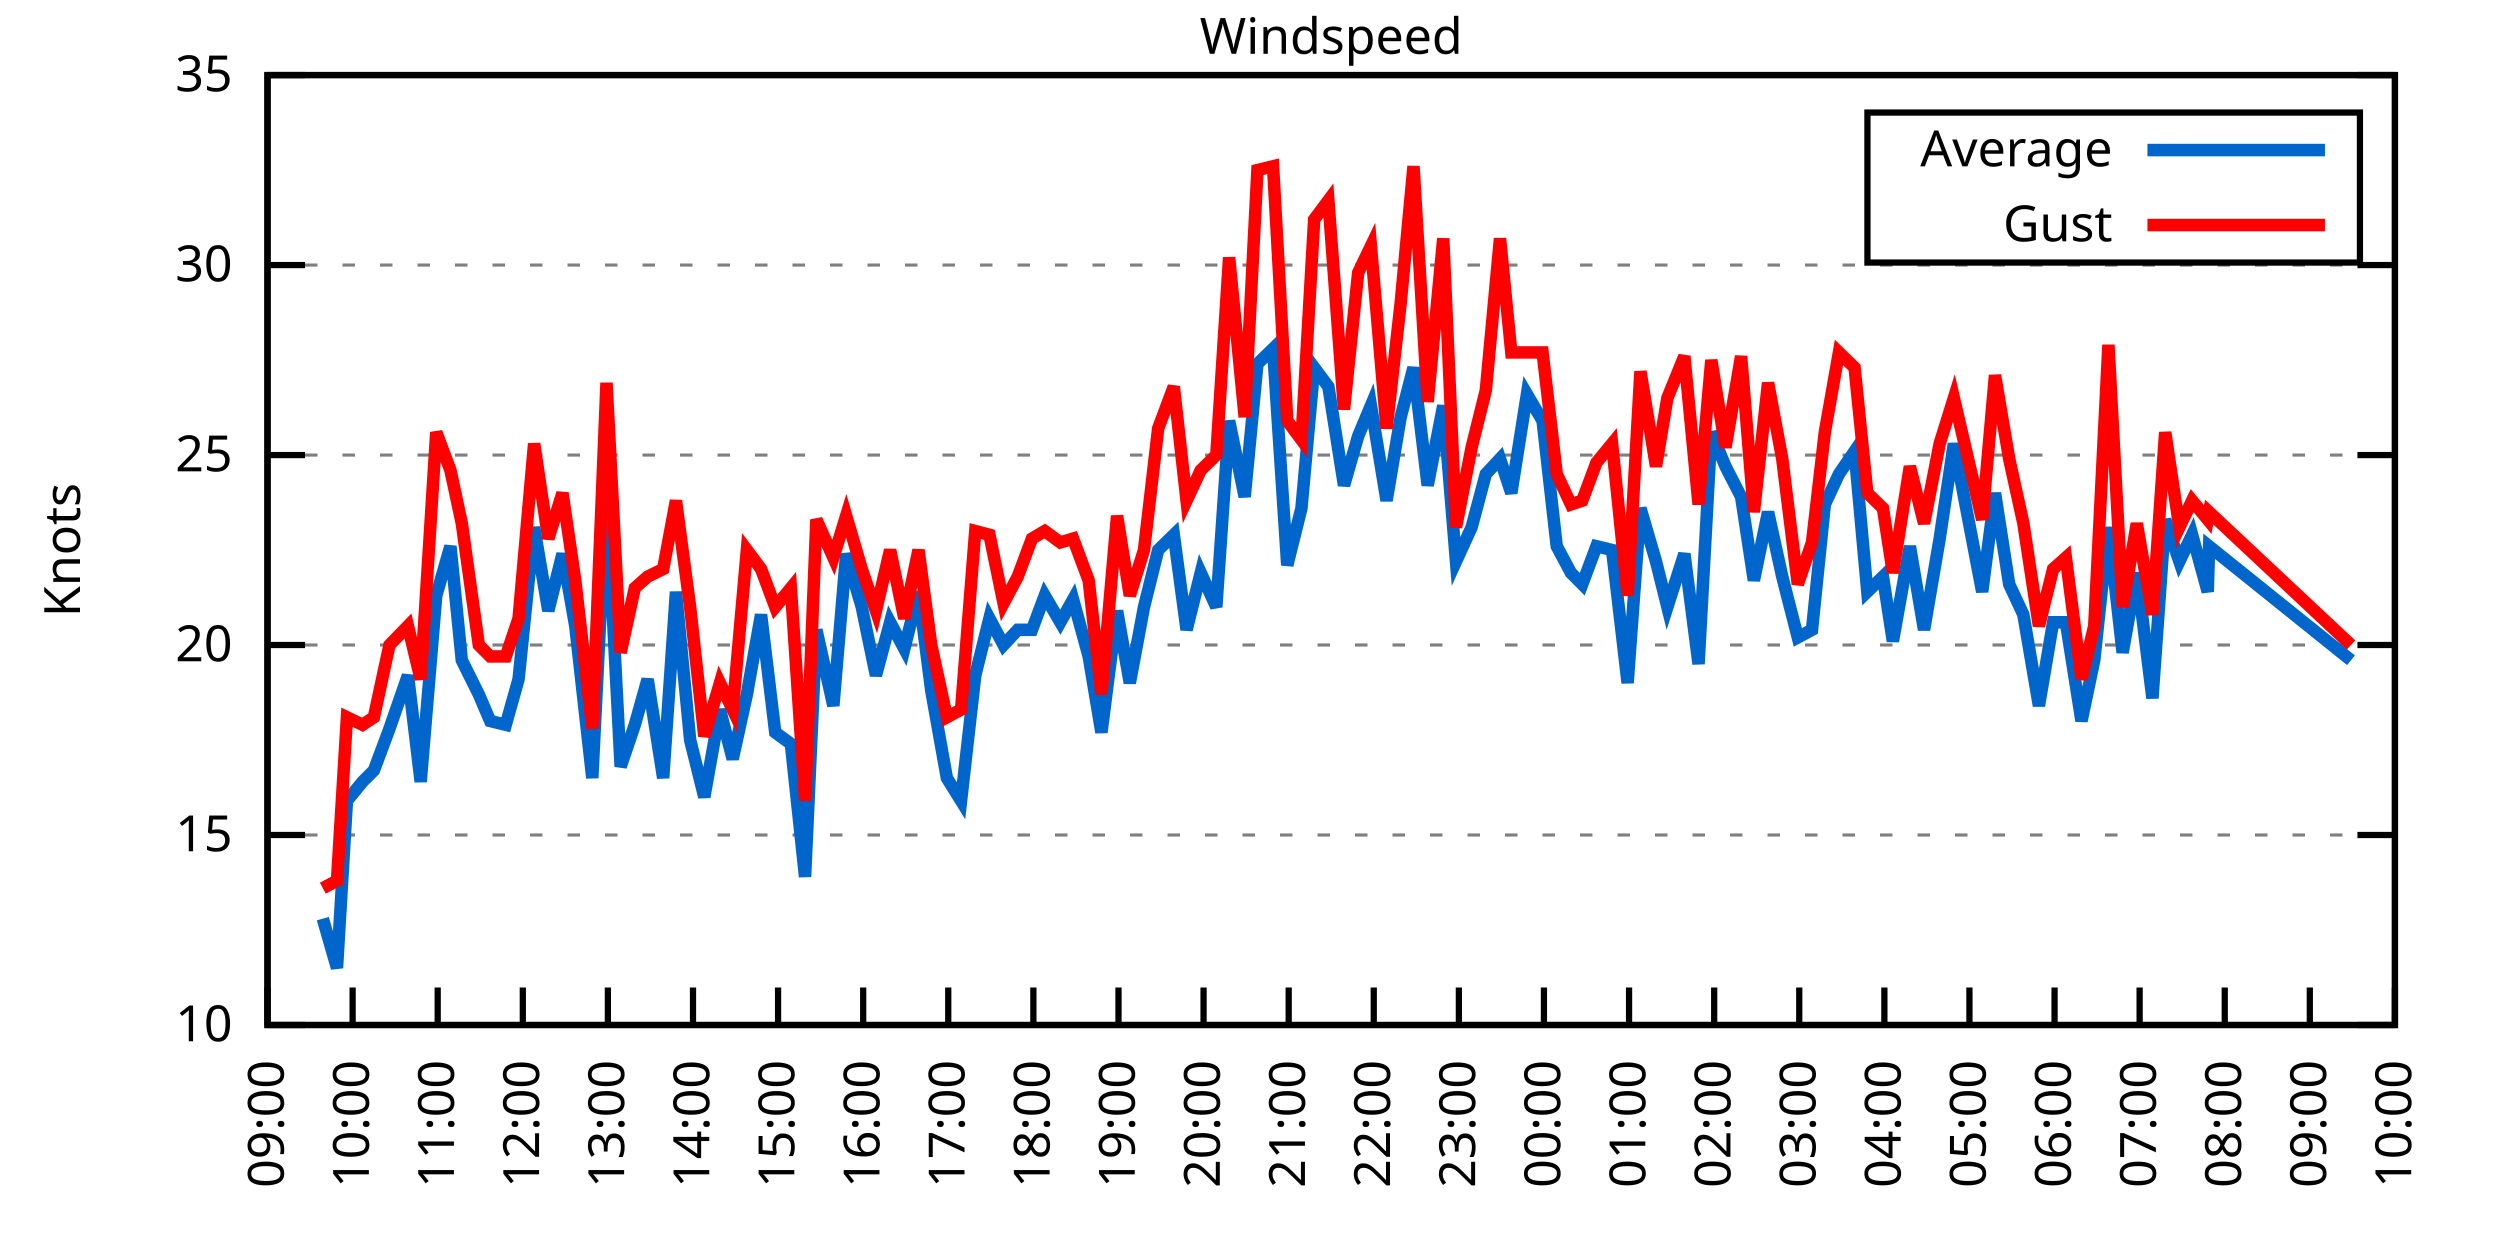
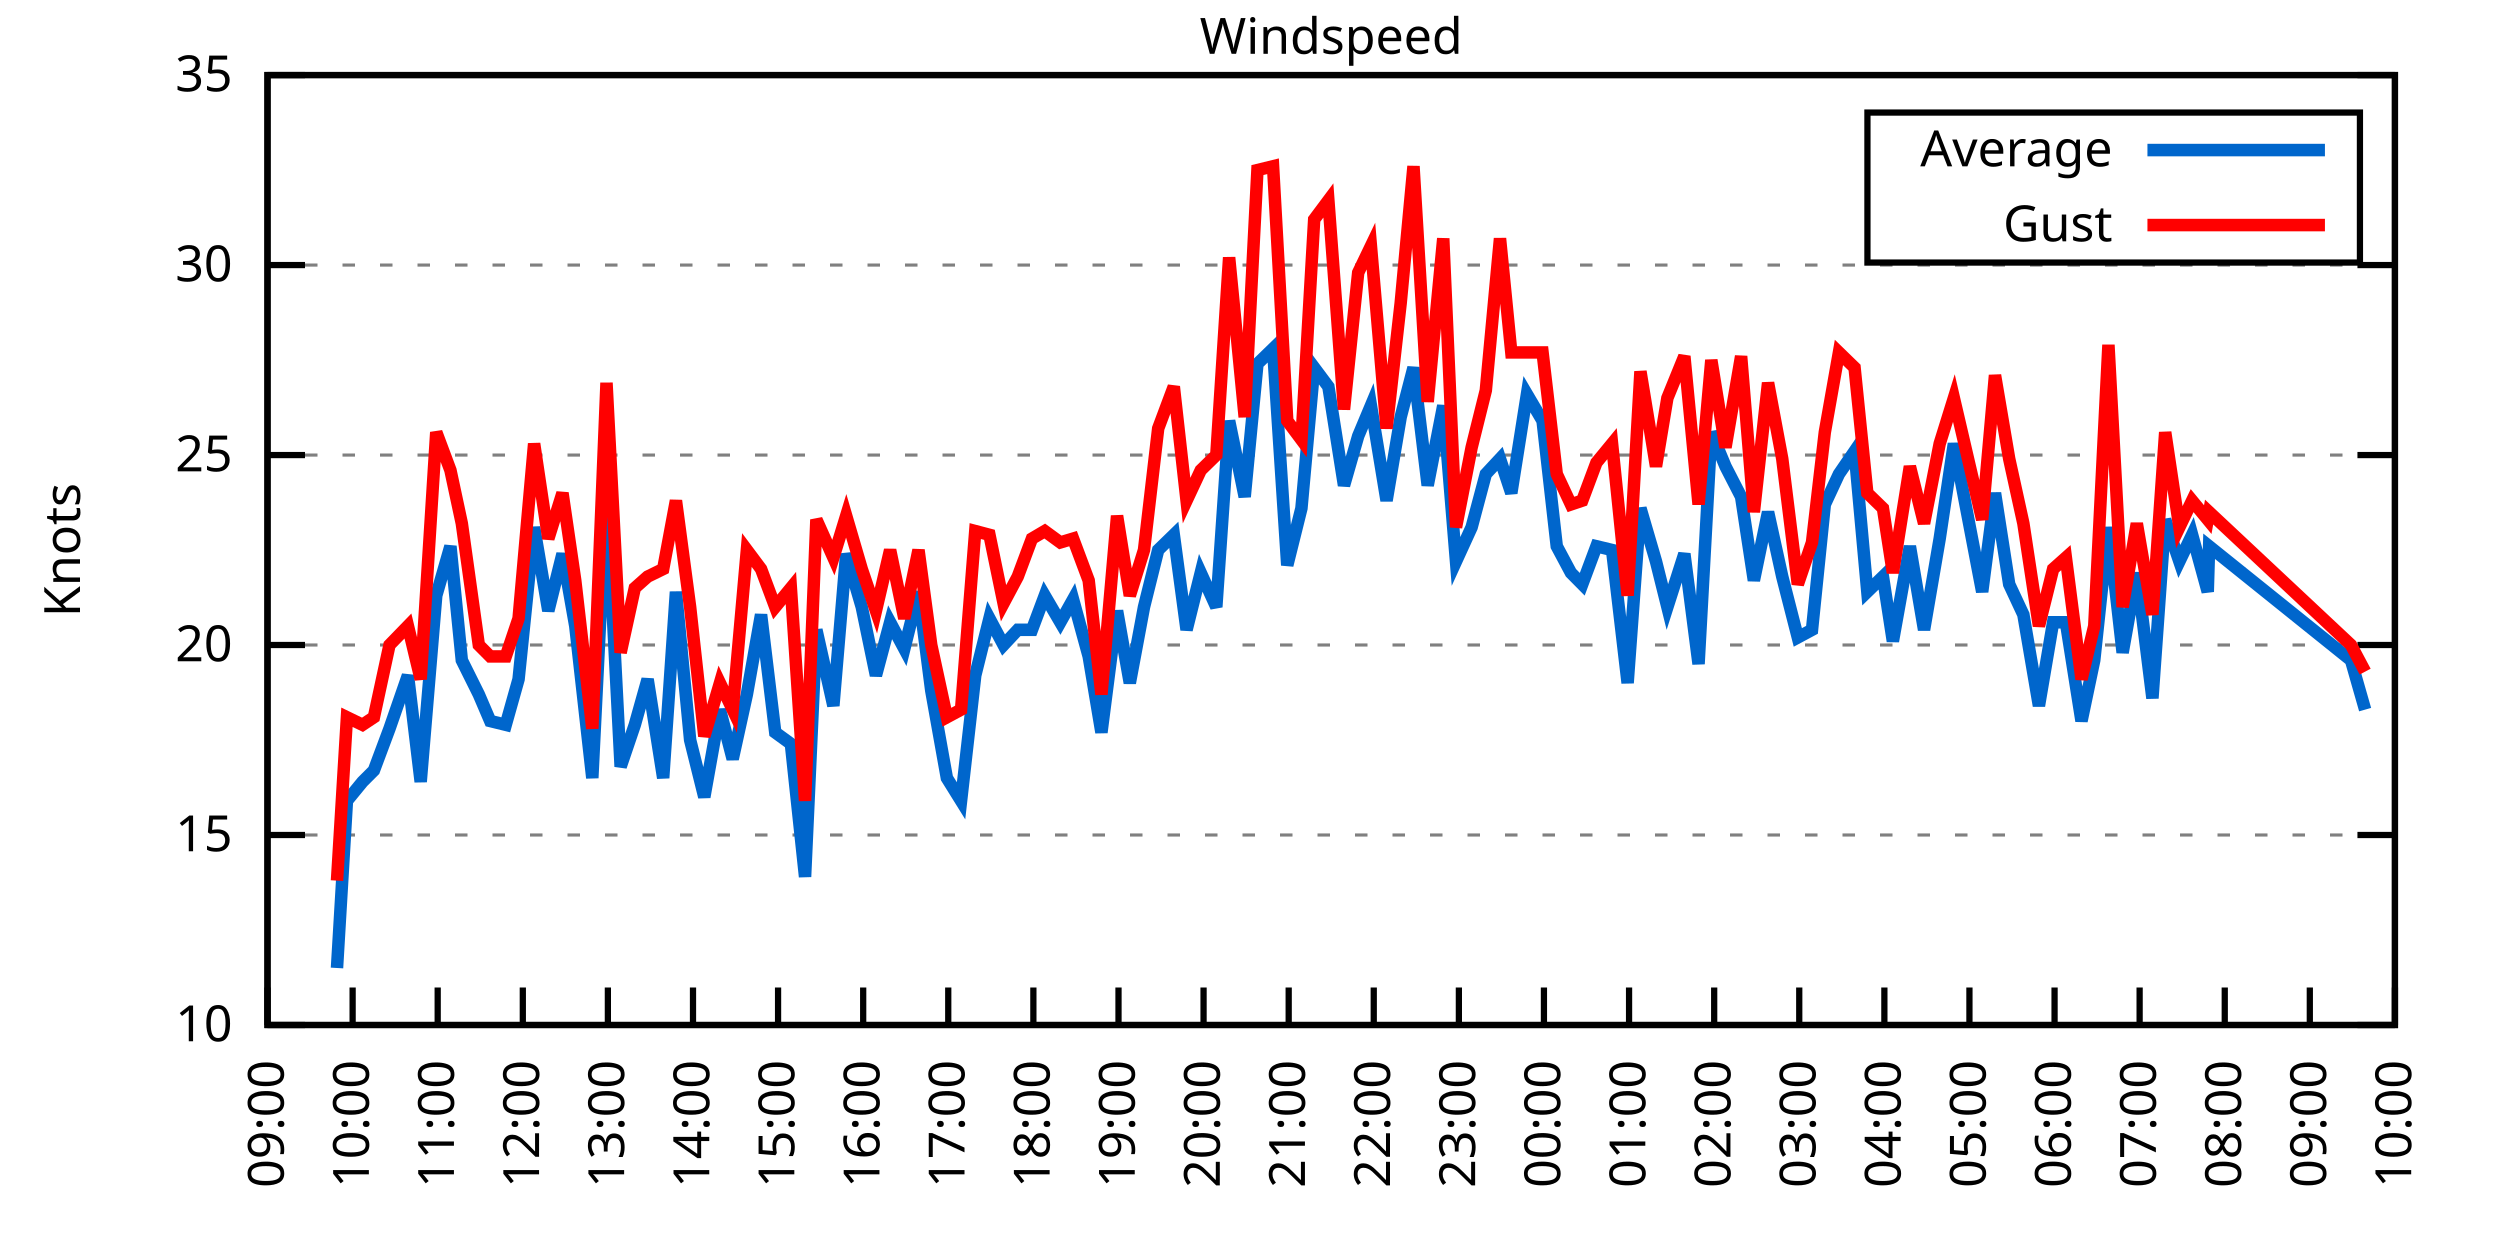
<svg xmlns="http://www.w3.org/2000/svg" xmlns:xlink="http://www.w3.org/1999/xlink" width="400" height="200" viewBox="0 0 400 200">
  <g id="gnuplot_canvas">
    <rect x="0" y="0" width="400" height="200" fill="none" />
    <defs>
      <circle id="gpDot" r="0.5" stroke-width="0.5" stroke="currentColor" />
      <path id="gpPt0" stroke-width="0.333" stroke="currentColor" d="M-1,0 h2 M0,-1 v2" />
      <path id="gpPt1" stroke-width="0.333" stroke="currentColor" d="M-1,-1 L1,1 M1,-1 L-1,1" />
      <path id="gpPt2" stroke-width="0.333" stroke="currentColor" d="M-1,0 L1,0 M0,-1 L0,1 M-1,-1 L1,1 M-1,1 L1,-1" />
      <rect id="gpPt3" stroke-width="0.333" stroke="currentColor" x="-1" y="-1" width="2" height="2" />
      <rect id="gpPt4" stroke-width="0.333" stroke="currentColor" fill="currentColor" x="-1" y="-1" width="2" height="2" />
      <circle id="gpPt5" stroke-width="0.333" stroke="currentColor" cx="0" cy="0" r="1" />
      <use xlink:href="#gpPt5" id="gpPt6" fill="currentColor" stroke="none" />
      <path id="gpPt7" stroke-width="0.333" stroke="currentColor" d="M0,-1.33 L-1.33,0.67 L1.33,0.67 z" />
      <use xlink:href="#gpPt7" id="gpPt8" fill="currentColor" stroke="none" />
      <use xlink:href="#gpPt7" id="gpPt9" stroke="currentColor" transform="rotate(180)" />
      <use xlink:href="#gpPt9" id="gpPt10" fill="currentColor" stroke="none" />
      <use xlink:href="#gpPt3" id="gpPt11" stroke="currentColor" transform="rotate(45)" />
      <use xlink:href="#gpPt11" id="gpPt12" fill="currentColor" stroke="none" />
      <path id="gpPt13" stroke-width="0.333" stroke="currentColor" d="M0,1.330 L1.265,0.411 L0.782,-1.067 L-0.782,-1.076 L-1.265,0.411 z" />
      <use xlink:href="#gpPt13" id="gpPt14" fill="currentColor" stroke="none" />
      <filter id="textbox" filterUnits="objectBoundingBox" x="0" y="0" height="1" width="1">
        <feFlood flood-color="white" flood-opacity="1" result="bgnd" />
        <feComposite in="SourceGraphic" in2="bgnd" operator="atop" />
      </filter>
      <filter id="greybox" filterUnits="objectBoundingBox" x="0" y="0" height="1" width="1">
        <feFlood flood-color="lightgrey" flood-opacity="1" result="grey" />
        <feComposite in="SourceGraphic" in2="grey" operator="atop" />
      </filter>
    </defs>
    <g fill="none" color="white" stroke="currentColor" stroke-width="1.00" stroke-linecap="butt" stroke-linejoin="miter">
</g>
    <g fill="none" color="black" stroke="currentColor" stroke-width="1.00" stroke-linecap="butt" stroke-linejoin="miter">
      <g stroke="none" shape-rendering="crispEdges">
        <polygon fill="rgb(255, 255, 255)" points="42.80,164.00 383.18,164.00 383.18,12.02 42.80,12.02 " />
      </g>
    </g>
    <g fill="none" color="black" stroke="currentColor" stroke-width="1.00" stroke-linecap="butt" stroke-linejoin="miter">
</g>
    <g fill="none" color="black" stroke="black" stroke-width="0.50" stroke-linecap="butt" stroke-linejoin="miter">
</g>
    <g fill="none" color="gray" stroke="currentColor" stroke-width="0.50" stroke-linecap="butt" stroke-linejoin="miter">
      <path stroke="gray" stroke-dasharray="2,4" class="gridline" d="M42.80,164.00 L383.19,164.00  " />
    </g>
    <g fill="none" color="gray" stroke="gray" stroke-width="1.00" stroke-linecap="butt" stroke-linejoin="miter">
</g>
    <g fill="none" color="black" stroke="currentColor" stroke-width="1.00" stroke-linecap="butt" stroke-linejoin="miter">
      <path stroke="black" d="M42.80,164.00 L48.80,164.00 M383.19,164.00 L377.19,164.00  " />
      <g transform="translate(37.20,166.60)" stroke="none" fill="black" font-family="Sans" font-size="8.00" text-anchor="end">
        <text>
          <tspan font-family="Sans"> 10</tspan>
        </text>
      </g>
    </g>
    <g fill="none" color="black" stroke="currentColor" stroke-width="1.00" stroke-linecap="butt" stroke-linejoin="miter">
</g>
    <g fill="none" color="black" stroke="black" stroke-width="0.50" stroke-linecap="butt" stroke-linejoin="miter">
</g>
    <g fill="none" color="gray" stroke="currentColor" stroke-width="0.50" stroke-linecap="butt" stroke-linejoin="miter">
      <path stroke="gray" stroke-dasharray="2,4" class="gridline" d="M42.80,133.60 L383.19,133.60  " />
    </g>
    <g fill="none" color="gray" stroke="gray" stroke-width="1.00" stroke-linecap="butt" stroke-linejoin="miter">
</g>
    <g fill="none" color="black" stroke="currentColor" stroke-width="1.00" stroke-linecap="butt" stroke-linejoin="miter">
      <path stroke="black" d="M42.80,133.60 L48.80,133.60 M383.19,133.60 L377.19,133.60  " />
      <g transform="translate(37.20,136.20)" stroke="none" fill="black" font-family="Sans" font-size="8.00" text-anchor="end">
        <text>
          <tspan font-family="Sans"> 15</tspan>
        </text>
      </g>
    </g>
    <g fill="none" color="black" stroke="currentColor" stroke-width="1.00" stroke-linecap="butt" stroke-linejoin="miter">
</g>
    <g fill="none" color="black" stroke="black" stroke-width="0.50" stroke-linecap="butt" stroke-linejoin="miter">
</g>
    <g fill="none" color="gray" stroke="currentColor" stroke-width="0.50" stroke-linecap="butt" stroke-linejoin="miter">
      <path stroke="gray" stroke-dasharray="2,4" class="gridline" d="M42.80,103.20 L383.19,103.20  " />
    </g>
    <g fill="none" color="gray" stroke="gray" stroke-width="1.00" stroke-linecap="butt" stroke-linejoin="miter">
</g>
    <g fill="none" color="black" stroke="currentColor" stroke-width="1.00" stroke-linecap="butt" stroke-linejoin="miter">
      <path stroke="black" d="M42.80,103.20 L48.80,103.20 M383.19,103.20 L377.19,103.20  " />
      <g transform="translate(37.20,105.80)" stroke="none" fill="black" font-family="Sans" font-size="8.00" text-anchor="end">
        <text>
          <tspan font-family="Sans"> 20</tspan>
        </text>
      </g>
    </g>
    <g fill="none" color="black" stroke="currentColor" stroke-width="1.00" stroke-linecap="butt" stroke-linejoin="miter">
</g>
    <g fill="none" color="black" stroke="black" stroke-width="0.50" stroke-linecap="butt" stroke-linejoin="miter">
</g>
    <g fill="none" color="gray" stroke="currentColor" stroke-width="0.50" stroke-linecap="butt" stroke-linejoin="miter">
      <path stroke="gray" stroke-dasharray="2,4" class="gridline" d="M42.80,72.81 L383.19,72.81  " />
    </g>
    <g fill="none" color="gray" stroke="gray" stroke-width="1.00" stroke-linecap="butt" stroke-linejoin="miter">
</g>
    <g fill="none" color="black" stroke="currentColor" stroke-width="1.00" stroke-linecap="butt" stroke-linejoin="miter">
      <path stroke="black" d="M42.80,72.81 L48.80,72.81 M383.19,72.81 L377.19,72.81  " />
      <g transform="translate(37.20,75.41)" stroke="none" fill="black" font-family="Sans" font-size="8.00" text-anchor="end">
        <text>
          <tspan font-family="Sans"> 25</tspan>
        </text>
      </g>
    </g>
    <g fill="none" color="black" stroke="currentColor" stroke-width="1.00" stroke-linecap="butt" stroke-linejoin="miter">
</g>
    <g fill="none" color="black" stroke="black" stroke-width="0.50" stroke-linecap="butt" stroke-linejoin="miter">
</g>
    <g fill="none" color="gray" stroke="currentColor" stroke-width="0.50" stroke-linecap="butt" stroke-linejoin="miter">
      <path stroke="gray" stroke-dasharray="2,4" class="gridline" d="M42.80,42.41 L383.19,42.41  " />
    </g>
    <g fill="none" color="gray" stroke="gray" stroke-width="1.00" stroke-linecap="butt" stroke-linejoin="miter">
</g>
    <g fill="none" color="black" stroke="currentColor" stroke-width="1.00" stroke-linecap="butt" stroke-linejoin="miter">
      <path stroke="black" d="M42.80,42.41 L48.80,42.41 M383.19,42.41 L377.19,42.41  " />
      <g transform="translate(37.20,45.01)" stroke="none" fill="black" font-family="Sans" font-size="8.00" text-anchor="end">
        <text>
          <tspan font-family="Sans"> 30</tspan>
        </text>
      </g>
    </g>
    <g fill="none" color="black" stroke="currentColor" stroke-width="1.00" stroke-linecap="butt" stroke-linejoin="miter">
</g>
    <g fill="none" color="black" stroke="black" stroke-width="0.50" stroke-linecap="butt" stroke-linejoin="miter">
</g>
    <g fill="none" color="gray" stroke="currentColor" stroke-width="0.50" stroke-linecap="butt" stroke-linejoin="miter">
      <path stroke="gray" stroke-dasharray="2,4" class="gridline" d="M42.80,12.01 L383.19,12.01  " />
    </g>
    <g fill="none" color="gray" stroke="gray" stroke-width="1.00" stroke-linecap="butt" stroke-linejoin="miter">
</g>
    <g fill="none" color="black" stroke="currentColor" stroke-width="1.00" stroke-linecap="butt" stroke-linejoin="miter">
      <path stroke="black" d="M42.80,12.01 L48.80,12.01 M383.19,12.01 L377.19,12.01  " />
      <g transform="translate(37.20,14.61)" stroke="none" fill="black" font-family="Sans" font-size="8.00" text-anchor="end">
        <text>
          <tspan font-family="Sans"> 35</tspan>
        </text>
      </g>
    </g>
    <g fill="none" color="black" stroke="currentColor" stroke-width="1.00" stroke-linecap="butt" stroke-linejoin="miter">
      <path stroke="black" d="M42.80,164.00 L42.80,158.00  " />
      <g transform="translate(45.40,169.60) rotate(270.00)" stroke="none" fill="black" font-family="Sans" font-size="8.00" text-anchor="end">
        <text>
          <tspan font-family="Sans">09:00</tspan>
        </text>
      </g>
    </g>
    <g fill="none" color="black" stroke="currentColor" stroke-width="1.00" stroke-linecap="butt" stroke-linejoin="miter">
      <path stroke="black" d="M56.42,164.00 L56.42,158.00  " />
      <g transform="translate(59.02,169.60) rotate(270.00)" stroke="none" fill="black" font-family="Sans" font-size="8.00" text-anchor="end">
        <text>
          <tspan font-family="Sans">10:00</tspan>
        </text>
      </g>
    </g>
    <g fill="none" color="black" stroke="currentColor" stroke-width="1.00" stroke-linecap="butt" stroke-linejoin="miter">
      <path stroke="black" d="M70.03,164.00 L70.03,158.00  " />
      <g transform="translate(72.63,169.60) rotate(270.00)" stroke="none" fill="black" font-family="Sans" font-size="8.00" text-anchor="end">
        <text>
          <tspan font-family="Sans">11:00</tspan>
        </text>
      </g>
    </g>
    <g fill="none" color="black" stroke="currentColor" stroke-width="1.00" stroke-linecap="butt" stroke-linejoin="miter">
      <path stroke="black" d="M83.65,164.00 L83.65,158.00  " />
      <g transform="translate(86.25,169.60) rotate(270.00)" stroke="none" fill="black" font-family="Sans" font-size="8.00" text-anchor="end">
        <text>
          <tspan font-family="Sans">12:00</tspan>
        </text>
      </g>
    </g>
    <g fill="none" color="black" stroke="currentColor" stroke-width="1.00" stroke-linecap="butt" stroke-linejoin="miter">
      <path stroke="black" d="M97.26,164.00 L97.26,158.00  " />
      <g transform="translate(99.86,169.60) rotate(270.00)" stroke="none" fill="black" font-family="Sans" font-size="8.00" text-anchor="end">
        <text>
          <tspan font-family="Sans">13:00</tspan>
        </text>
      </g>
    </g>
    <g fill="none" color="black" stroke="currentColor" stroke-width="1.00" stroke-linecap="butt" stroke-linejoin="miter">
      <path stroke="black" d="M110.88,164.00 L110.88,158.00  " />
      <g transform="translate(113.48,169.60) rotate(270.00)" stroke="none" fill="black" font-family="Sans" font-size="8.00" text-anchor="end">
        <text>
          <tspan font-family="Sans">14:00</tspan>
        </text>
      </g>
    </g>
    <g fill="none" color="black" stroke="currentColor" stroke-width="1.00" stroke-linecap="butt" stroke-linejoin="miter">
      <path stroke="black" d="M124.49,164.00 L124.49,158.00  " />
      <g transform="translate(127.09,169.60) rotate(270.00)" stroke="none" fill="black" font-family="Sans" font-size="8.00" text-anchor="end">
        <text>
          <tspan font-family="Sans">15:00</tspan>
        </text>
      </g>
    </g>
    <g fill="none" color="black" stroke="currentColor" stroke-width="1.00" stroke-linecap="butt" stroke-linejoin="miter">
      <path stroke="black" d="M138.11,164.00 L138.11,158.00  " />
      <g transform="translate(140.71,169.60) rotate(270.00)" stroke="none" fill="black" font-family="Sans" font-size="8.00" text-anchor="end">
        <text>
          <tspan font-family="Sans">16:00</tspan>
        </text>
      </g>
    </g>
    <g fill="none" color="black" stroke="currentColor" stroke-width="1.00" stroke-linecap="butt" stroke-linejoin="miter">
      <path stroke="black" d="M151.72,164.00 L151.72,158.00  " />
      <g transform="translate(154.32,169.60) rotate(270.00)" stroke="none" fill="black" font-family="Sans" font-size="8.00" text-anchor="end">
        <text>
          <tspan font-family="Sans">17:00</tspan>
        </text>
      </g>
    </g>
    <g fill="none" color="black" stroke="currentColor" stroke-width="1.00" stroke-linecap="butt" stroke-linejoin="miter">
      <path stroke="black" d="M165.34,164.00 L165.34,158.00  " />
      <g transform="translate(167.94,169.60) rotate(270.00)" stroke="none" fill="black" font-family="Sans" font-size="8.00" text-anchor="end">
        <text>
          <tspan font-family="Sans">18:00</tspan>
        </text>
      </g>
    </g>
    <g fill="none" color="black" stroke="currentColor" stroke-width="1.00" stroke-linecap="butt" stroke-linejoin="miter">
      <path stroke="black" d="M178.96,164.00 L178.96,158.00  " />
      <g transform="translate(181.56,169.60) rotate(270.00)" stroke="none" fill="black" font-family="Sans" font-size="8.00" text-anchor="end">
        <text>
          <tspan font-family="Sans">19:00</tspan>
        </text>
      </g>
    </g>
    <g fill="none" color="black" stroke="currentColor" stroke-width="1.00" stroke-linecap="butt" stroke-linejoin="miter">
      <path stroke="black" d="M192.57,164.00 L192.57,158.00  " />
      <g transform="translate(195.17,169.60) rotate(270.00)" stroke="none" fill="black" font-family="Sans" font-size="8.00" text-anchor="end">
        <text>
          <tspan font-family="Sans">20:00</tspan>
        </text>
      </g>
    </g>
    <g fill="none" color="black" stroke="currentColor" stroke-width="1.00" stroke-linecap="butt" stroke-linejoin="miter">
      <path stroke="black" d="M206.19,164.00 L206.19,158.00  " />
      <g transform="translate(208.79,169.60) rotate(270.00)" stroke="none" fill="black" font-family="Sans" font-size="8.00" text-anchor="end">
        <text>
          <tspan font-family="Sans">21:00</tspan>
        </text>
      </g>
    </g>
    <g fill="none" color="black" stroke="currentColor" stroke-width="1.00" stroke-linecap="butt" stroke-linejoin="miter">
      <path stroke="black" d="M219.80,164.00 L219.80,158.00  " />
      <g transform="translate(222.40,169.60) rotate(270.00)" stroke="none" fill="black" font-family="Sans" font-size="8.00" text-anchor="end">
        <text>
          <tspan font-family="Sans">22:00</tspan>
        </text>
      </g>
    </g>
    <g fill="none" color="black" stroke="currentColor" stroke-width="1.00" stroke-linecap="butt" stroke-linejoin="miter">
      <path stroke="black" d="M233.42,164.00 L233.42,158.00  " />
      <g transform="translate(236.02,169.60) rotate(270.00)" stroke="none" fill="black" font-family="Sans" font-size="8.00" text-anchor="end">
        <text>
          <tspan font-family="Sans">23:00</tspan>
        </text>
      </g>
    </g>
    <g fill="none" color="black" stroke="currentColor" stroke-width="1.00" stroke-linecap="butt" stroke-linejoin="miter">
      <path stroke="black" d="M247.03,164.00 L247.03,158.00  " />
      <g transform="translate(249.63,169.60) rotate(270.00)" stroke="none" fill="black" font-family="Sans" font-size="8.00" text-anchor="end">
        <text>
          <tspan font-family="Sans">00:00</tspan>
        </text>
      </g>
    </g>
    <g fill="none" color="black" stroke="currentColor" stroke-width="1.00" stroke-linecap="butt" stroke-linejoin="miter">
      <path stroke="black" d="M260.65,164.00 L260.65,158.00  " />
      <g transform="translate(263.25,169.60) rotate(270.00)" stroke="none" fill="black" font-family="Sans" font-size="8.00" text-anchor="end">
        <text>
          <tspan font-family="Sans">01:00</tspan>
        </text>
      </g>
    </g>
    <g fill="none" color="black" stroke="currentColor" stroke-width="1.00" stroke-linecap="butt" stroke-linejoin="miter">
      <path stroke="black" d="M274.27,164.00 L274.27,158.00  " />
      <g transform="translate(276.87,169.60) rotate(270.00)" stroke="none" fill="black" font-family="Sans" font-size="8.00" text-anchor="end">
        <text>
          <tspan font-family="Sans">02:00</tspan>
        </text>
      </g>
    </g>
    <g fill="none" color="black" stroke="currentColor" stroke-width="1.00" stroke-linecap="butt" stroke-linejoin="miter">
      <path stroke="black" d="M287.88,164.00 L287.88,158.00  " />
      <g transform="translate(290.48,169.60) rotate(270.00)" stroke="none" fill="black" font-family="Sans" font-size="8.00" text-anchor="end">
        <text>
          <tspan font-family="Sans">03:00</tspan>
        </text>
      </g>
    </g>
    <g fill="none" color="black" stroke="currentColor" stroke-width="1.00" stroke-linecap="butt" stroke-linejoin="miter">
      <path stroke="black" d="M301.50,164.00 L301.50,158.00  " />
      <g transform="translate(304.10,169.60) rotate(270.00)" stroke="none" fill="black" font-family="Sans" font-size="8.00" text-anchor="end">
        <text>
          <tspan font-family="Sans">04:00</tspan>
        </text>
      </g>
    </g>
    <g fill="none" color="black" stroke="currentColor" stroke-width="1.00" stroke-linecap="butt" stroke-linejoin="miter">
      <path stroke="black" d="M315.11,164.00 L315.11,158.00  " />
      <g transform="translate(317.71,169.60) rotate(270.00)" stroke="none" fill="black" font-family="Sans" font-size="8.00" text-anchor="end">
        <text>
          <tspan font-family="Sans">05:00</tspan>
        </text>
      </g>
    </g>
    <g fill="none" color="black" stroke="currentColor" stroke-width="1.00" stroke-linecap="butt" stroke-linejoin="miter">
      <path stroke="black" d="M328.73,164.00 L328.73,158.00  " />
      <g transform="translate(331.33,169.60) rotate(270.00)" stroke="none" fill="black" font-family="Sans" font-size="8.00" text-anchor="end">
        <text>
          <tspan font-family="Sans">06:00</tspan>
        </text>
      </g>
    </g>
    <g fill="none" color="black" stroke="currentColor" stroke-width="1.00" stroke-linecap="butt" stroke-linejoin="miter">
      <path stroke="black" d="M342.34,164.00 L342.34,158.00  " />
      <g transform="translate(344.94,169.60) rotate(270.00)" stroke="none" fill="black" font-family="Sans" font-size="8.00" text-anchor="end">
        <text>
          <tspan font-family="Sans">07:00</tspan>
        </text>
      </g>
    </g>
    <g fill="none" color="black" stroke="currentColor" stroke-width="1.00" stroke-linecap="butt" stroke-linejoin="miter">
      <path stroke="black" d="M355.96,164.00 L355.96,158.00  " />
      <g transform="translate(358.56,169.60) rotate(270.00)" stroke="none" fill="black" font-family="Sans" font-size="8.00" text-anchor="end">
        <text>
          <tspan font-family="Sans">08:00</tspan>
        </text>
      </g>
    </g>
    <g fill="none" color="black" stroke="currentColor" stroke-width="1.00" stroke-linecap="butt" stroke-linejoin="miter">
      <path stroke="black" d="M369.57,164.00 L369.57,158.00  " />
      <g transform="translate(372.17,169.60) rotate(270.00)" stroke="none" fill="black" font-family="Sans" font-size="8.00" text-anchor="end">
        <text>
          <tspan font-family="Sans">09:00</tspan>
        </text>
      </g>
    </g>
    <g fill="none" color="black" stroke="currentColor" stroke-width="1.00" stroke-linecap="butt" stroke-linejoin="miter">
      <path stroke="black" d="M383.19,164.00 L383.19,158.00  " />
      <g transform="translate(385.79,169.60) rotate(270.00)" stroke="none" fill="black" font-family="Sans" font-size="8.00" text-anchor="end">
        <text>
          <tspan font-family="Sans">10:00</tspan>
        </text>
      </g>
    </g>
    <g fill="none" color="black" stroke="currentColor" stroke-width="1.00" stroke-linecap="butt" stroke-linejoin="miter">
</g>
    <g fill="none" color="black" stroke="currentColor" stroke-width="1.00" stroke-linecap="butt" stroke-linejoin="miter">
      <path stroke="black" d="M42.80,12.01 L42.80,164.00 L383.19,164.00 L383.19,12.01 L42.80,12.01 Z  " />
    </g>
    <g fill="none" color="black" stroke="currentColor" stroke-width="1.00" stroke-linecap="butt" stroke-linejoin="miter">
</g>
    <g fill="none" color="black" stroke="currentColor" stroke-width="1.00" stroke-linecap="butt" stroke-linejoin="miter">
      <path stroke="black" d="M298.79,42.01 L298.79,18.01 L377.59,18.01 L377.59,42.01 L298.79,42.01 Z  " />
    </g>
    <g id="Windspeed_plot_1">
      <g fill="none" color="white" stroke="black" stroke-width="2.00" stroke-linecap="butt" stroke-linejoin="miter">
</g>
      <g fill="none" color="black" stroke="currentColor" stroke-width="2.00" stroke-linecap="butt" stroke-linejoin="miter">
        <g transform="translate(337.99,26.61)" stroke="none" fill="black" font-family="Sans" font-size="8.00" text-anchor="end">
          <text>
            <tspan font-family="Sans">Average</tspan>
          </text>
        </g>
      </g>
      <g fill="none" color="black" stroke="currentColor" stroke-width="2.00" stroke-linecap="butt" stroke-linejoin="miter">
-         <path stroke="rgb(  0, 102, 204)" d="M343.59,24.01 L371.99,24.01 M51.65,146.98 L53.92,154.88 L55.51,128.13 L58.00,125.09 L59.82,123.27 L62.32,116.58   L65.27,108.07 L67.31,125.09 L69.80,95.30 L72.07,87.40 L73.89,105.64 L76.61,111.11 L78.43,115.36 L80.92,115.97   L82.97,108.68 L85.46,84.36 L87.73,97.73 L90.00,88.61 L92.04,100.16 L94.77,124.48 L97.04,78.89 L99.30,122.66   L101.57,115.97 L103.62,108.68 L106.11,124.48 L108.15,94.69 L110.42,118.40 L112.69,127.52 L115.19,113.54 L117.23,121.44   L119.50,111.11 L121.77,98.34 L124.04,117.19 L126.54,119.01 L128.81,140.29 L130.62,100.77 L133.34,112.93 L135.39,88.61   L137.88,97.12 L140.15,108.07 L142.42,99.56 L144.69,103.81 L146.96,94.69 L149.00,110.50 L151.50,124.48 L153.77,128.13   L156.04,108.07 L158.31,98.95 L160.57,103.20 L162.84,100.77 L165.11,100.77 L167.16,95.30 L169.65,99.56 L171.69,95.91   L174.19,105.03 L176.23,117.19 L178.73,97.73 L180.77,109.28 L183.04,97.12 L185.31,88.00 L187.81,85.57 L189.85,100.77   L192.12,91.65 L194.61,97.12 L196.66,67.33 L199.15,79.49 L201.19,58.21 L203.69,55.78 L205.96,90.44 L208.23,81.32   L210.27,58.82 L212.54,61.86 L215.04,77.67 L217.31,69.77 L219.35,64.90 L221.85,80.10 L224.11,66.73 L226.16,58.82   L228.43,77.67 L230.92,64.90 L232.96,89.83 L235.46,84.36 L237.73,75.85 L240.00,73.41 L241.81,78.89 L244.31,63.08   L246.81,67.33 L249.08,87.40 L251.35,91.65 L253.16,93.48 L255.43,87.40 L257.93,88.00 L260.42,109.28 L262.47,81.32   L264.96,89.83 L266.78,97.12 L269.50,88.61 L271.77,106.24 L273.81,69.16 L276.08,74.63 L278.58,79.49 L280.62,92.87   L282.89,81.93 L285.16,92.26 L287.65,101.99 L289.92,100.77 L291.97,80.71 L294.23,75.85 L296.73,72.20 L298.77,94.69   L301.27,92.26 L302.86,102.60 L305.58,87.40 L307.85,100.77 L310.35,86.18 L312.62,70.98 L317.15,94.69 L319.20,78.89   L321.47,93.48 L323.74,98.34 L326.23,112.93 L328.50,99.56 L330.54,99.56 L333.04,115.36 L335.08,105.64 L337.35,84.36   L339.62,104.42 L341.89,91.65 L344.39,111.72 L346.43,83.14 L348.70,89.83 L350.74,85.57 L353.24,94.69 L353.46,87.40   L376.16,105.64  " />
+         <path stroke="rgb(  0, 102, 204)" d="M343.59,24.01 L371.99,24.01 M53.92,154.88 L55.51,128.13 L58.00,125.09 L59.82,123.27 L62.32,116.58 L65.27,108.07   L67.31,125.09 L69.80,95.30 L72.07,87.40 L73.89,105.64 L76.61,111.11 L78.43,115.36 L80.92,115.97 L82.97,108.68   L85.46,84.36 L87.73,97.73 L90.00,88.61 L92.04,100.16 L94.77,124.48 L97.04,78.89 L99.30,122.66 L101.57,115.97   L103.62,108.68 L106.11,124.48 L108.15,94.69 L110.42,118.40 L112.69,127.52 L115.19,113.54 L117.23,121.44 L119.50,111.11   L121.77,98.34 L124.04,117.19 L126.54,119.01 L128.81,140.29 L130.62,100.77 L133.34,112.93 L135.39,88.61 L137.88,97.12   L140.15,108.07 L142.42,99.56 L144.69,103.81 L146.96,94.69 L149.00,110.50 L151.50,124.48 L153.77,128.13 L156.04,108.07   L158.31,98.95 L160.57,103.20 L162.84,100.77 L165.11,100.77 L167.16,95.30 L169.65,99.56 L171.69,95.91 L174.19,105.03   L176.23,117.19 L178.73,97.73 L180.77,109.28 L183.04,97.12 L185.31,88.00 L187.81,85.57 L189.85,100.77 L192.12,91.65   L194.61,97.12 L196.66,67.33 L199.15,79.49 L201.19,58.21 L203.69,55.78 L205.96,90.44 L208.23,81.32 L210.27,58.82   L212.54,61.86 L215.04,77.67 L217.31,69.77 L219.35,64.90 L221.85,80.10 L224.11,66.73 L226.16,58.82 L228.43,77.67   L230.92,64.90 L232.96,89.83 L235.46,84.36 L237.73,75.85 L240.00,73.41 L241.81,78.89 L244.31,63.08 L246.81,67.33   L249.08,87.40 L251.35,91.65 L253.16,93.48 L255.43,87.40 L257.93,88.00 L260.42,109.28 L262.47,81.32 L264.96,89.83   L266.78,97.12 L269.50,88.61 L271.77,106.24 L273.81,69.16 L276.08,74.63 L278.58,79.49 L280.62,92.87 L282.89,81.93   L285.16,92.26 L287.65,101.99 L289.92,100.77 L291.97,80.71 L294.23,75.85 L296.73,72.20 L298.77,94.69 L301.27,92.26   L302.86,102.60 L305.58,87.40 L307.85,100.77 L310.35,86.18 L312.62,70.98 L317.15,94.69 L319.20,78.89 L321.47,93.48   L323.74,98.34 L326.23,112.93 L328.50,99.56 L330.54,99.56 L333.04,115.36 L335.08,105.64 L337.35,84.36 L339.62,104.42   L341.89,91.65 L344.39,111.72 L346.43,83.14 L348.70,89.83 L350.74,85.57 L353.24,94.69 L353.46,87.40 L376.16,105.64   L378.42,113.54  " />
      </g>
    </g>
    <g id="Windspeed_plot_2">
      <g fill="none" color="black" stroke="currentColor" stroke-width="2.00" stroke-linecap="butt" stroke-linejoin="miter">
        <g transform="translate(337.99,38.61)" stroke="none" fill="black" font-family="Sans" font-size="8.00" text-anchor="end">
          <text>
            <tspan font-family="Sans">Gust</tspan>
          </text>
        </g>
      </g>
      <g fill="none" color="black" stroke="currentColor" stroke-width="2.00" stroke-linecap="butt" stroke-linejoin="miter">
-         <path stroke="rgb(255,   0,   0)" d="M343.59,36.01 L371.99,36.01 M51.65,142.11 L53.92,140.90 L55.51,114.76 L58.00,115.97 L59.82,114.76 L62.32,103.20   L65.27,100.16 L67.31,108.68 L69.80,69.16 L72.07,75.24 L73.89,83.75 L76.61,103.20 L78.43,105.03 L80.92,105.03   L82.97,98.95 L85.46,70.98 L87.73,86.18 L90.00,78.89 L92.04,92.87 L94.77,116.58 L97.04,61.25 L99.30,104.42   L101.57,94.08 L103.62,92.26 L106.11,91.04 L108.15,80.10 L110.42,97.12 L112.69,117.80 L115.19,109.28 L117.23,113.54   L119.50,88.00 L121.77,91.04 L124.04,97.12 L126.54,94.08 L128.81,128.13 L130.62,83.14 L133.34,89.22 L135.39,82.53   L137.88,91.04 L140.15,97.73 L142.42,88.00 L144.69,98.95 L146.96,88.00 L149.00,103.20 L151.50,114.76 L153.77,113.54   L156.04,84.97 L158.31,85.57 L160.57,96.52 L162.84,92.26 L165.11,86.18 L167.16,84.97 L169.65,86.79 L171.69,86.18   L174.19,92.87 L176.23,111.11 L178.73,82.53 L180.77,95.30 L183.04,88.00 L185.31,68.55 L187.81,61.86 L189.85,80.10   L192.12,75.24 L194.61,72.81 L196.66,41.19 L199.15,66.73 L201.19,27.21 L203.69,26.60 L205.96,67.33 L208.23,70.37   L210.27,35.11 L212.54,32.07 L215.04,65.51 L217.31,43.62 L219.35,39.37 L221.85,68.55 L224.11,48.49 L226.16,26.60   L228.43,64.29 L230.92,38.15 L232.96,84.36 L235.46,71.59 L237.73,62.47 L240.00,38.15 L241.81,56.39 L244.31,56.39   L246.81,56.39 L249.08,75.85 L251.35,80.71 L253.16,80.10 L255.43,74.02 L257.93,70.98 L260.42,95.30 L262.47,59.43   L264.96,74.63 L266.78,63.69 L269.50,57.00 L271.77,80.71 L273.81,57.61 L276.08,71.59 L278.58,57.00 L280.62,81.93   L282.89,61.25 L285.16,73.41 L287.65,93.48 L289.92,86.79 L291.97,69.16 L294.23,56.39 L296.73,58.82 L298.77,78.89   L301.27,81.32 L302.86,91.65 L305.58,74.63 L307.85,83.75 L310.35,70.98 L312.62,63.69 L317.15,83.14 L319.20,60.04   L321.47,73.41 L323.74,83.75 L326.23,100.16 L328.50,91.04 L330.54,89.22 L333.04,108.68 L335.08,100.16 L337.35,55.18   L339.62,97.12 L341.89,83.75 L344.39,98.34 L346.43,69.16 L348.70,84.36 L350.74,80.10 L353.24,83.14 L353.46,81.93   L376.16,103.20  " />
+         <path stroke="rgb(255,   0,   0)" d="M343.59,36.01 L371.99,36.01 M53.92,140.90 L55.51,114.76 L58.00,115.97 L59.82,114.76 L62.32,103.20 L65.27,100.16   L67.31,108.68 L69.80,69.16 L72.07,75.24 L73.89,83.75 L76.61,103.20 L78.43,105.03 L80.92,105.03 L82.97,98.95   L85.46,70.98 L87.73,86.18 L90.00,78.89 L92.04,92.87 L94.77,116.58 L97.04,61.25 L99.30,104.42 L101.57,94.08   L103.62,92.26 L106.11,91.04 L108.15,80.10 L110.42,97.12 L112.69,117.80 L115.19,109.28 L117.23,113.54 L119.50,88.00   L121.77,91.04 L124.04,97.12 L126.54,94.08 L128.81,128.13 L130.62,83.14 L133.34,89.22 L135.39,82.53 L137.88,91.04   L140.15,97.73 L142.42,88.00 L144.69,98.95 L146.96,88.00 L149.00,103.20 L151.50,114.76 L153.77,113.54 L156.04,84.97   L158.31,85.57 L160.57,96.52 L162.84,92.26 L165.11,86.18 L167.16,84.97 L169.65,86.79 L171.69,86.18 L174.19,92.87   L176.23,111.11 L178.73,82.53 L180.77,95.30 L183.04,88.00 L185.31,68.55 L187.81,61.86 L189.85,80.10 L192.12,75.24   L194.61,72.81 L196.66,41.19 L199.15,66.73 L201.19,27.21 L203.69,26.60 L205.96,67.33 L208.23,70.37 L210.27,35.11   L212.54,32.07 L215.04,65.51 L217.31,43.62 L219.35,39.37 L221.85,68.55 L224.11,48.49 L226.16,26.60 L228.43,64.29   L230.92,38.15 L232.96,84.36 L235.46,71.59 L237.73,62.47 L240.00,38.15 L241.81,56.39 L244.31,56.39 L246.81,56.39   L249.08,75.85 L251.35,80.71 L253.16,80.10 L255.43,74.02 L257.93,70.98 L260.42,95.30 L262.47,59.43 L264.96,74.63   L266.78,63.69 L269.50,57.00 L271.77,80.71 L273.81,57.61 L276.08,71.59 L278.58,57.00 L280.62,81.93 L282.89,61.25   L285.16,73.41 L287.65,93.48 L289.92,86.79 L291.97,69.16 L294.23,56.39 L296.73,58.82 L298.77,78.89 L301.27,81.32   L302.86,91.65 L305.58,74.63 L307.85,83.75 L310.35,70.98 L312.62,63.69 L317.15,83.14 L319.20,60.04 L321.47,73.41   L323.74,83.75 L326.23,100.16 L328.50,91.04 L330.54,89.22 L333.04,108.68 L335.08,100.16 L337.35,55.18 L339.62,97.12   L341.89,83.75 L344.39,98.34 L346.43,69.16 L348.70,84.36 L350.74,80.10 L353.24,83.14 L353.46,81.93 L376.16,103.20   L378.42,107.46  " />
      </g>
    </g>
    <g fill="none" color="black" stroke="currentColor" stroke-width="2.00" stroke-linecap="butt" stroke-linejoin="miter">
</g>
    <g fill="none" color="black" stroke="black" stroke-width="1.00" stroke-linecap="butt" stroke-linejoin="miter">
</g>
    <g fill="none" color="black" stroke="currentColor" stroke-width="1.00" stroke-linecap="butt" stroke-linejoin="miter">
      <path stroke="black" d="M42.80,12.01 L42.80,164.00 L383.19,164.00 L383.19,12.01 L42.80,12.01 Z  " />
      <g transform="translate(12.80,88.01) rotate(270.00)" stroke="none" fill="black" font-family="Sans" font-size="8.00" text-anchor="middle">
        <text>
          <tspan font-family="Sans">Knots</tspan>
        </text>
      </g>
    </g>
    <g fill="none" color="black" stroke="currentColor" stroke-width="1.00" stroke-linecap="butt" stroke-linejoin="miter">
</g>
    <g fill="none" color="black" stroke="currentColor" stroke-width="1.00" stroke-linecap="butt" stroke-linejoin="miter">
      <g transform="translate(212.99,8.61)" stroke="none" fill="black" font-family="Sans" font-size="8.00" text-anchor="middle">
        <text>
          <tspan font-family="Sans">Windspeed</tspan>
        </text>
      </g>
    </g>
    <g fill="none" color="black" stroke="currentColor" stroke-width="1.00" stroke-linecap="butt" stroke-linejoin="miter">
</g>
  </g>
</svg>
